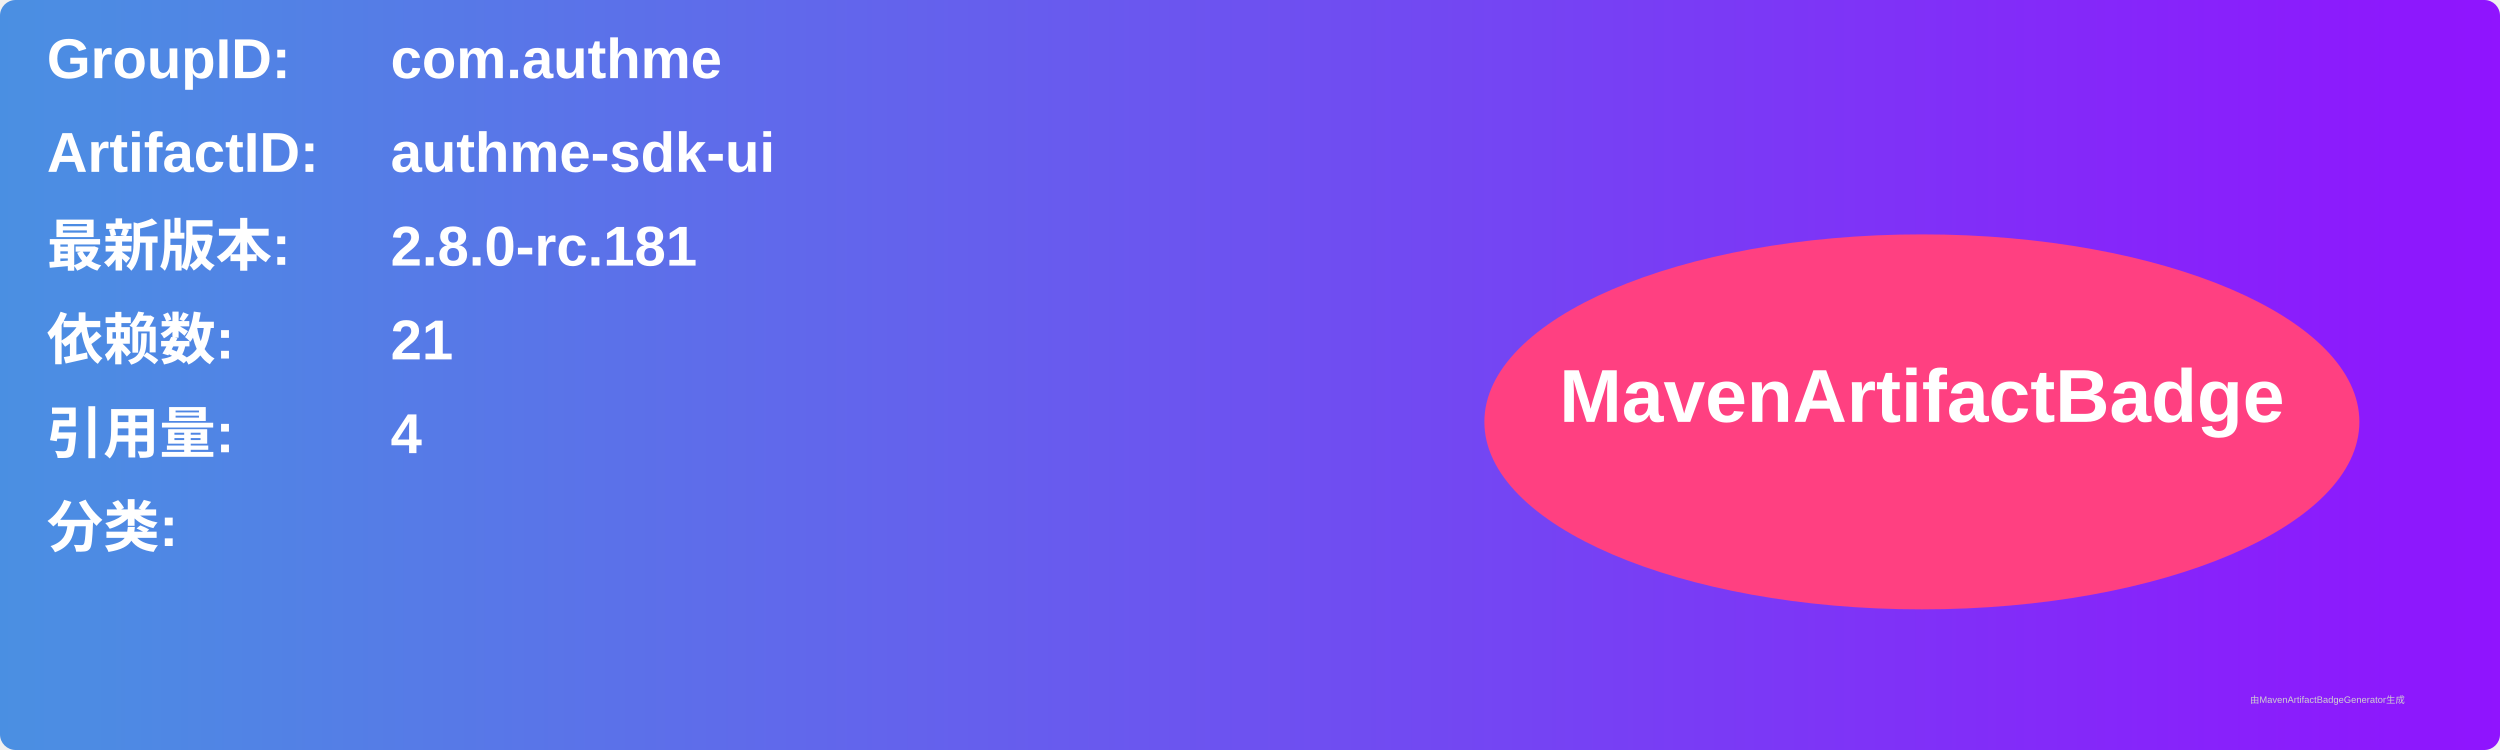
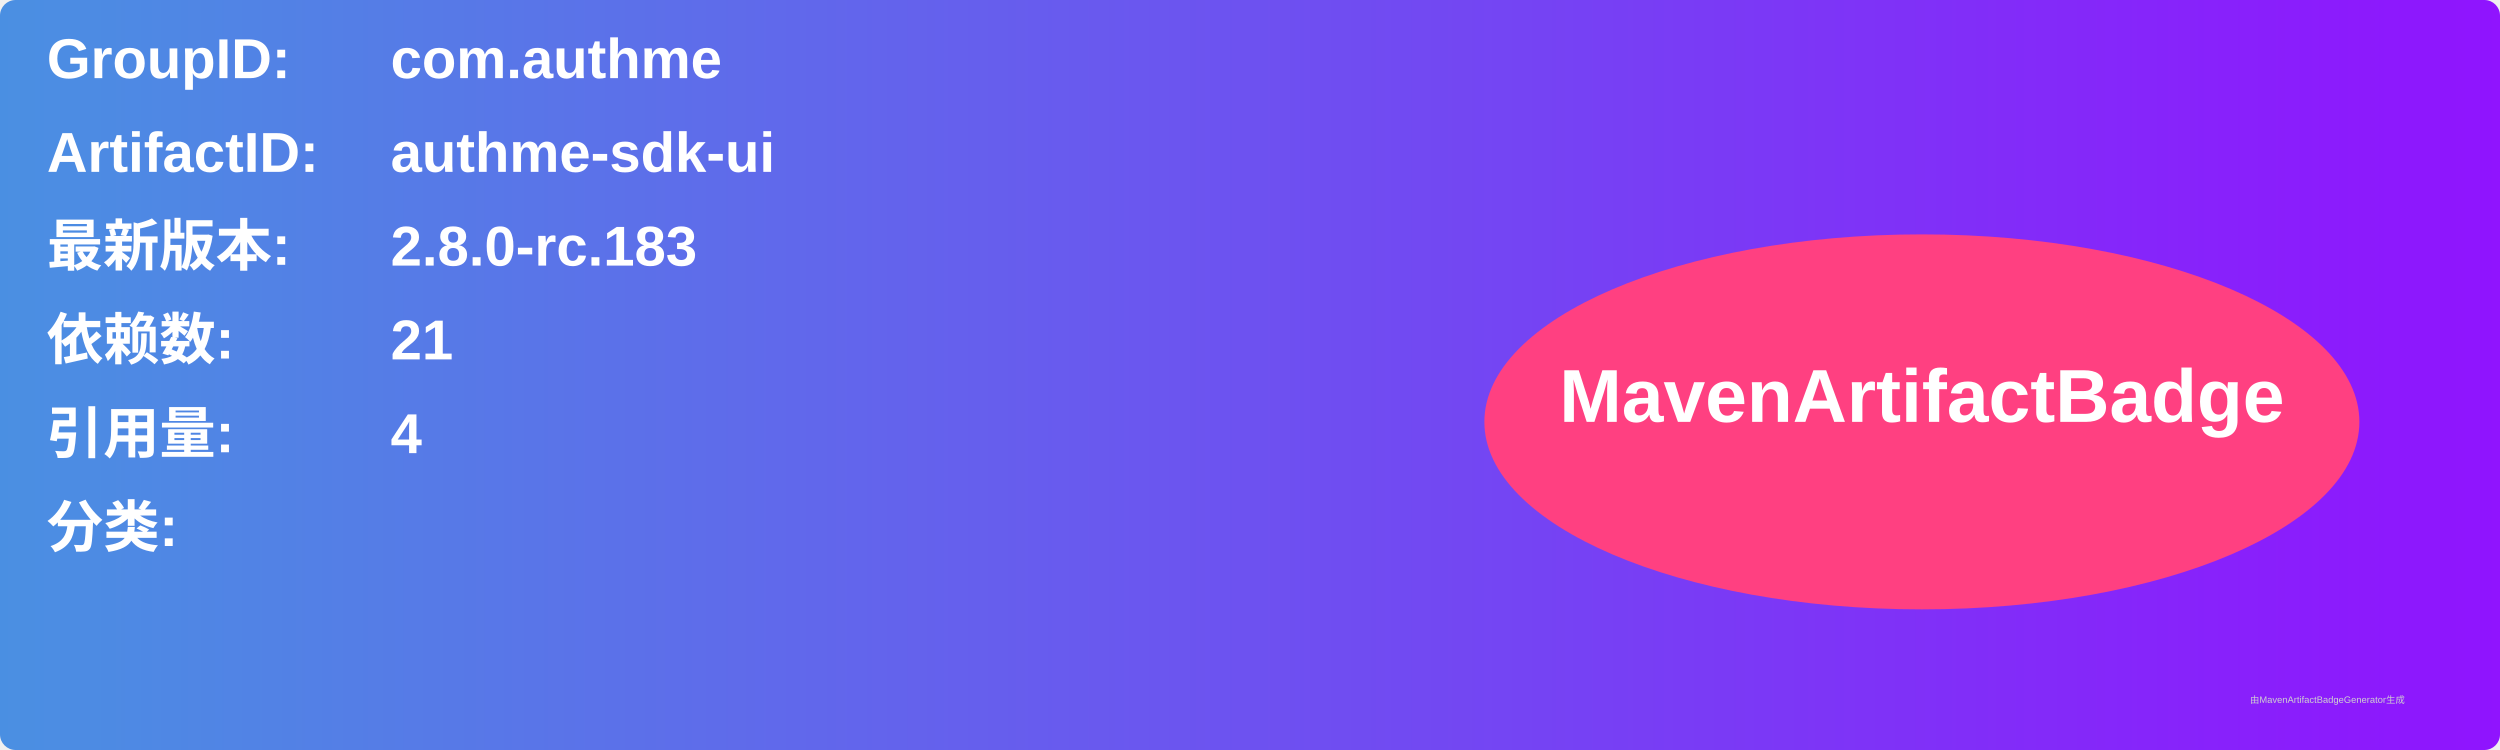
<svg xmlns="http://www.w3.org/2000/svg" width="800" height="240" viewBox="0 0 800 240">
  <linearGradient id="grad" x1="0%" y1="0%" x2="100%" y2="0%">
    <stop offset="0%" stop-color="#4a90e2" />
    <stop offset="100%" stop-color="#9013fe" />
  </linearGradient>
  <rect width="100%" height="100%" rx="5" ry="5" fill="url(#grad)" />
  <g transform="translate(15, 15)">
    <text x="0" y="10" font-family="Arial" font-size="18" fill="white" font-weight="bold" width="260">GroupID:</text>
    <text x="110" y="10" font-family="Arial" font-size="18" fill="white" font-weight="bold" width="460">com.authme</text>
    <text x="0" y="40" font-family="Arial" font-size="18" fill="white" font-weight="bold" width="260">ArtifactID:</text>
    <text x="110" y="40" font-family="Arial" font-size="18" fill="white" font-weight="bold" width="460">authme-sdk-ui</text>
    <text x="0" y="70" font-family="Arial" font-size="18" fill="white" font-weight="bold">最新版本:</text>
    <text x="110" y="70" font-family="Arial" font-size="18" fill="white" font-weight="bold">
-       <tspan font-weight="bold">2.8.0-rc.181</tspan>
+       <tspan font-weight="bold">2.8.0-rc.183</tspan>
    </text>
    <text x="0" y="100" font-family="Arial" font-size="18" fill="white" font-weight="bold">依赖数: </text>
    <text x="110" y="100" font-family="Arial" font-size="18" fill="white">
      <tspan font-weight="bold">21</tspan>
    </text>
    <text x="0" y="130" font-family="Arial" font-size="18" fill="white" font-weight="bold">引用量: </text>
    <text x="110" y="130" font-family="Arial" font-size="18" fill="white">
      <tspan font-weight="bold">4</tspan>
    </text>
    <text x="0" y="160" font-family="Arial" font-size="18" fill="white" font-weight="bold">分类:</text>
    <text x="10" y="190" font-family="Arial" font-size="10" fill="white">
      <tspan font-weight="bold" />
    </text>
    <ellipse cx="600" cy="120" rx="140" ry="60" fill="#ff4081" />
    <text x="600" y="120" text-anchor="middle" font-family="Arial" font-size="24" fill="white" font-weight="bold">MavenArtifactBadge</text>
  </g>
  <text x="720" y="225" font-family="Arial" font-size="3" fill="#d0d0d0">由MavenArtifactBadgeGenerator生成</text>
</svg>
